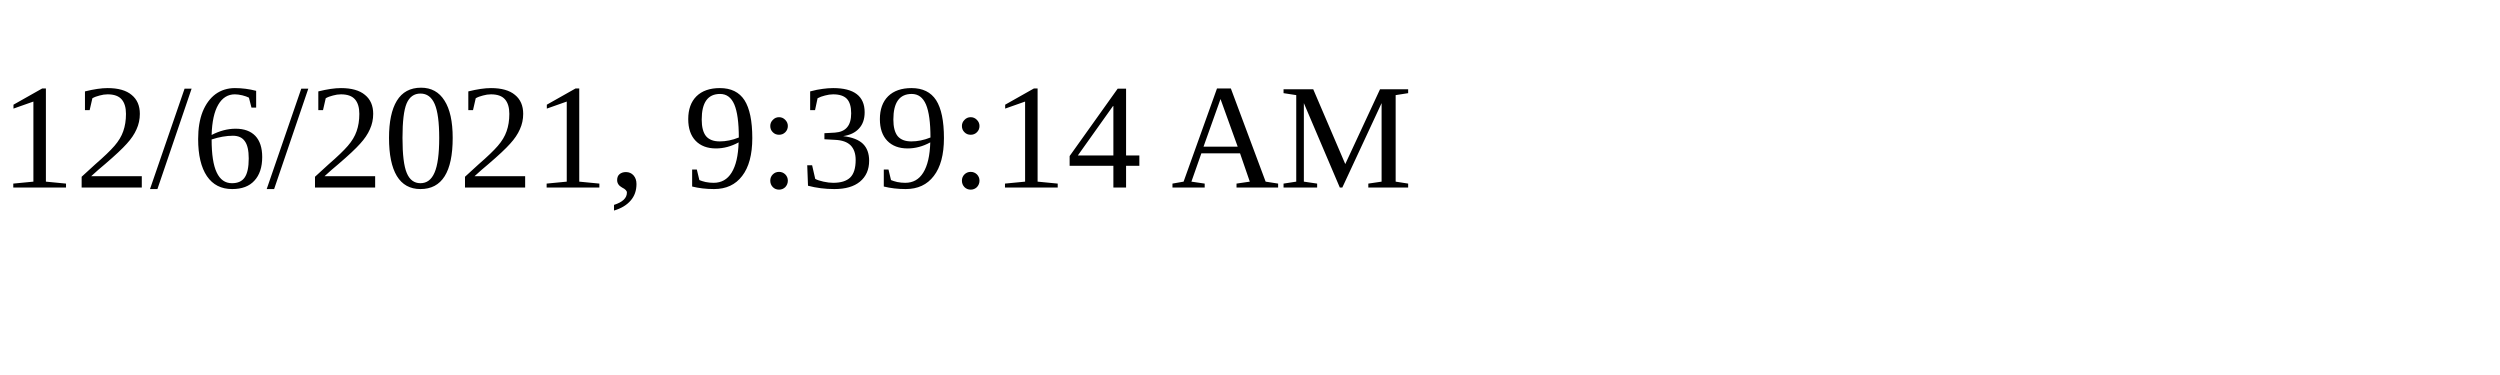
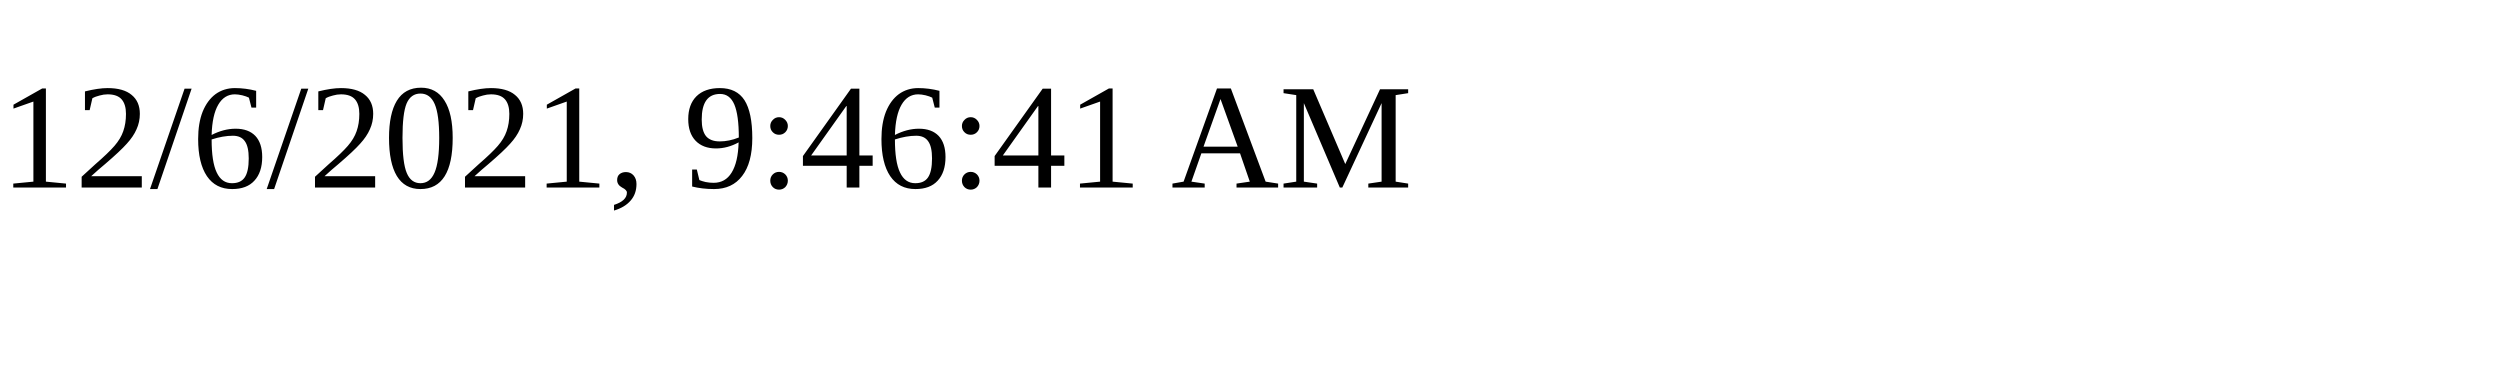
<svg xmlns="http://www.w3.org/2000/svg" height="30" width="200">
-   <text x="0" y="15">12/6/2021, 9:39:14 AM</text>
+   <text x="0" y="15">12/6/2021, 9:46:41 AM</text>
</svg>
